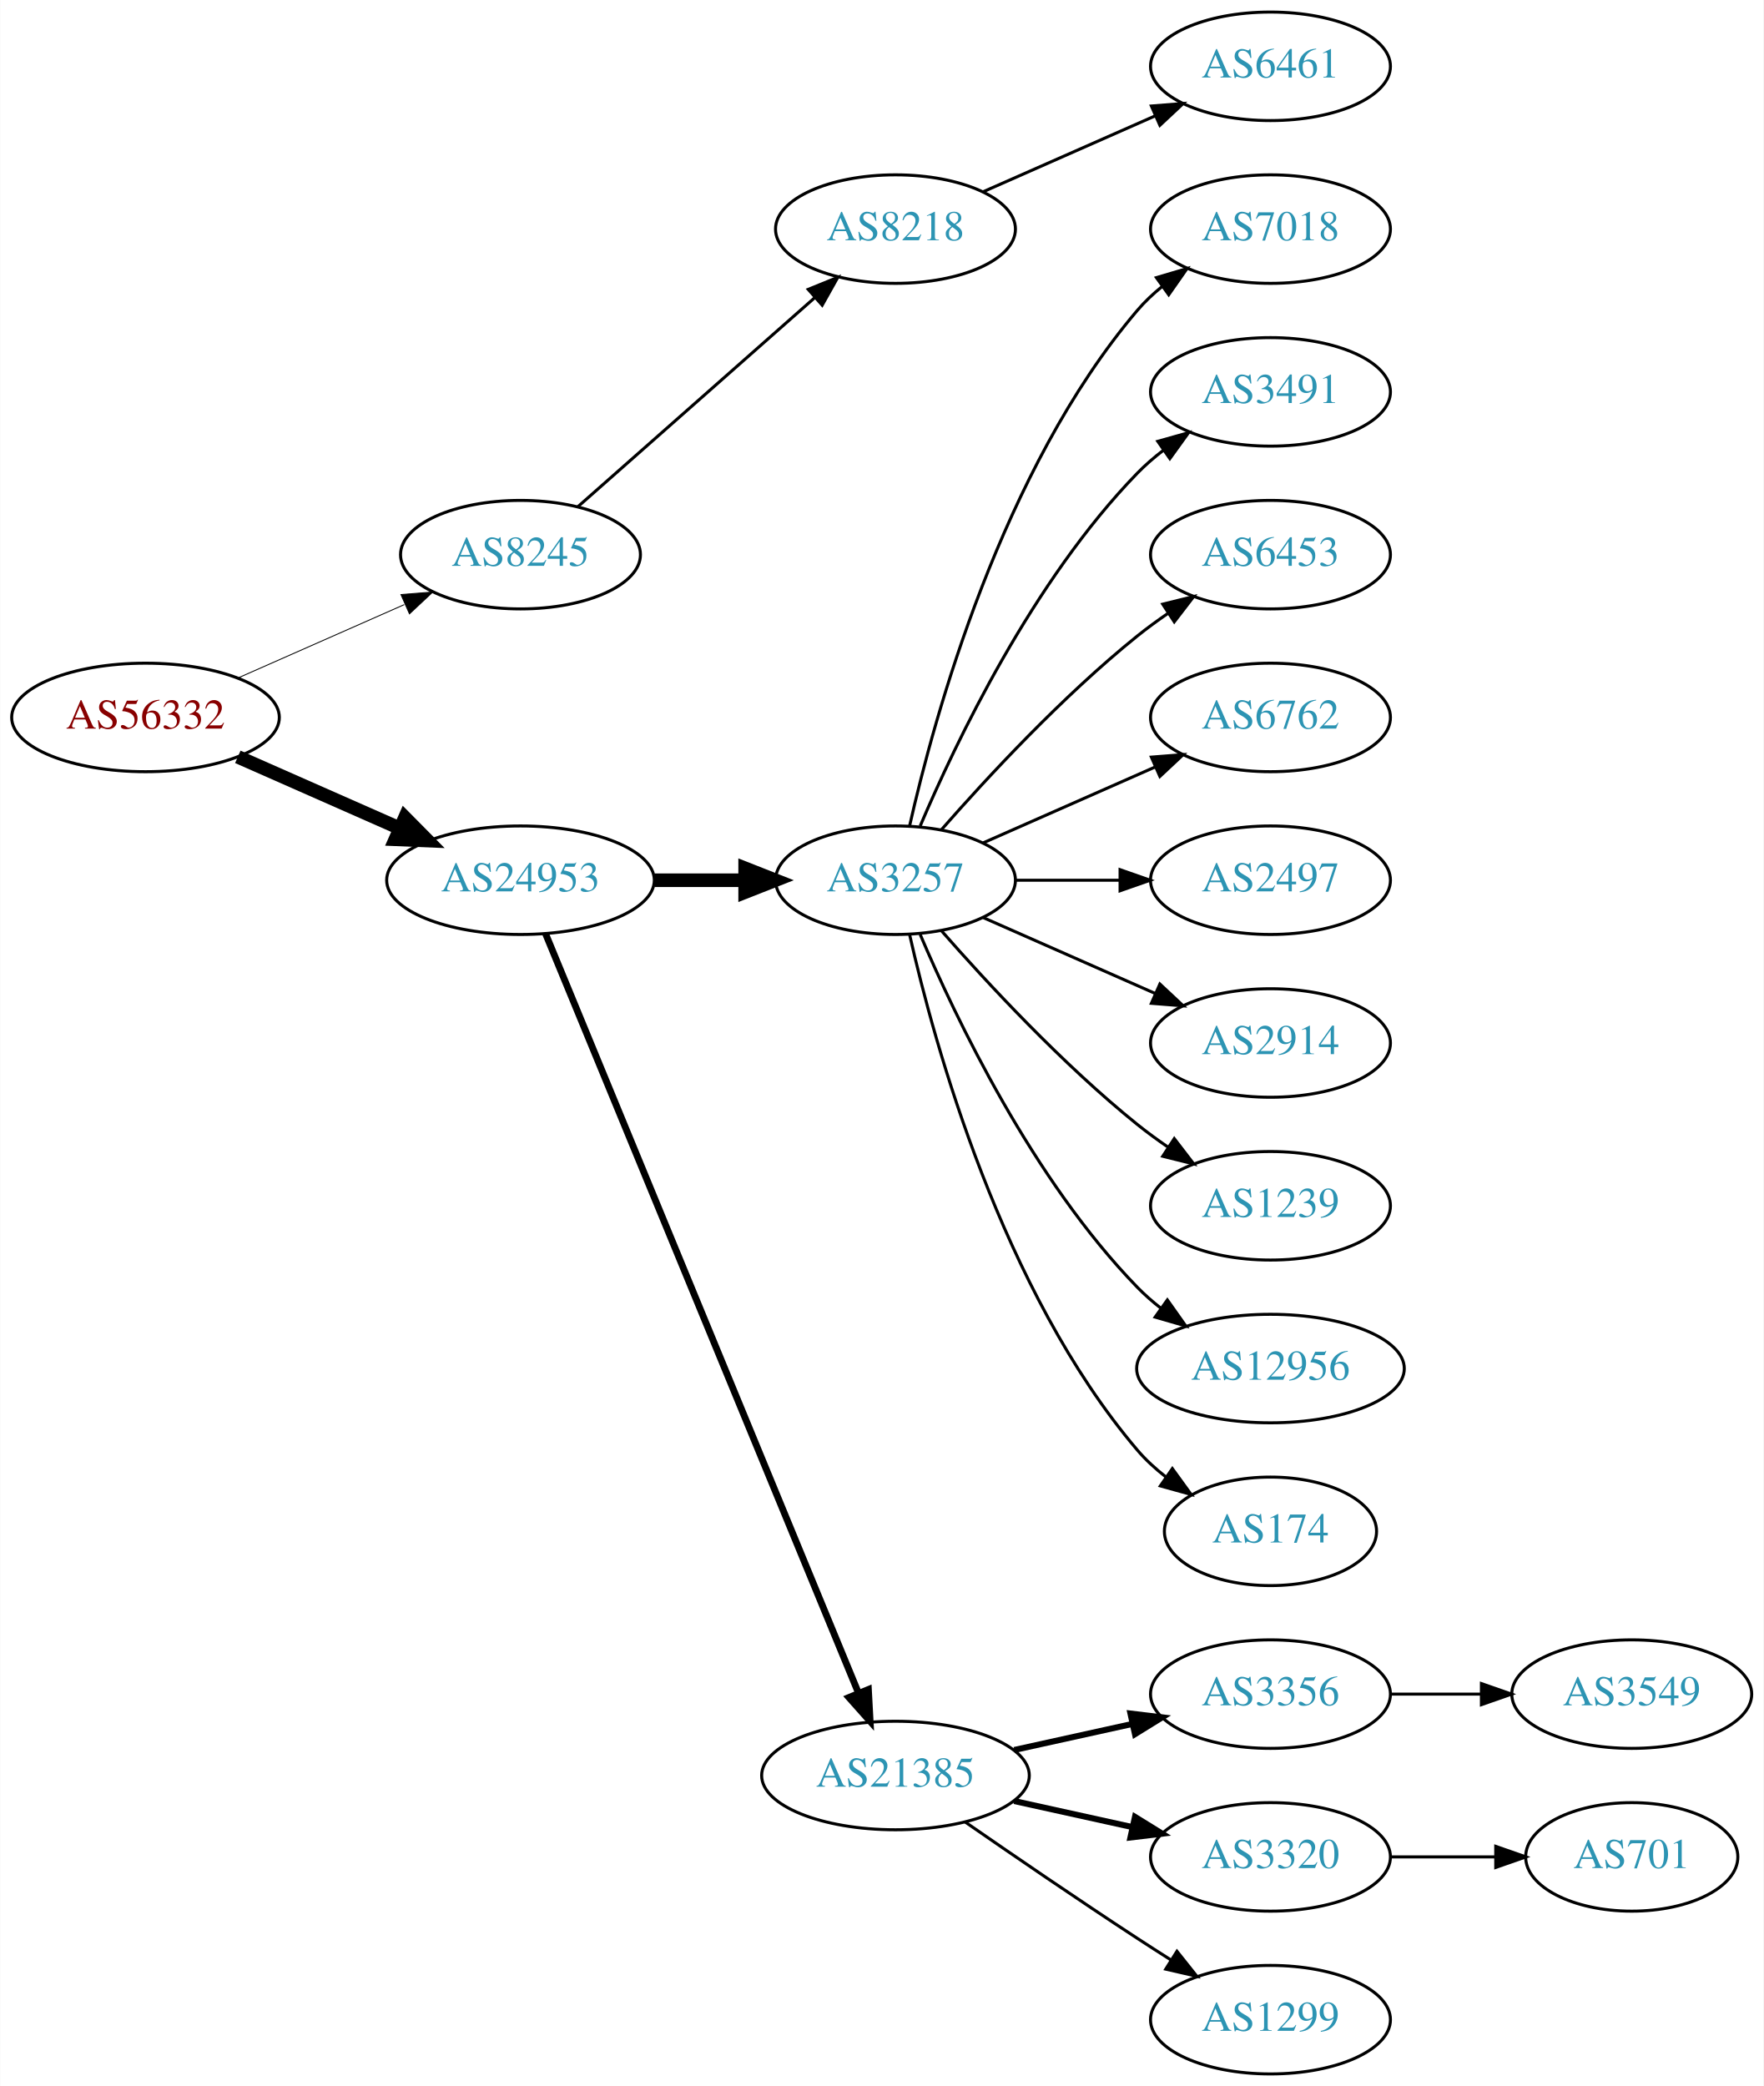
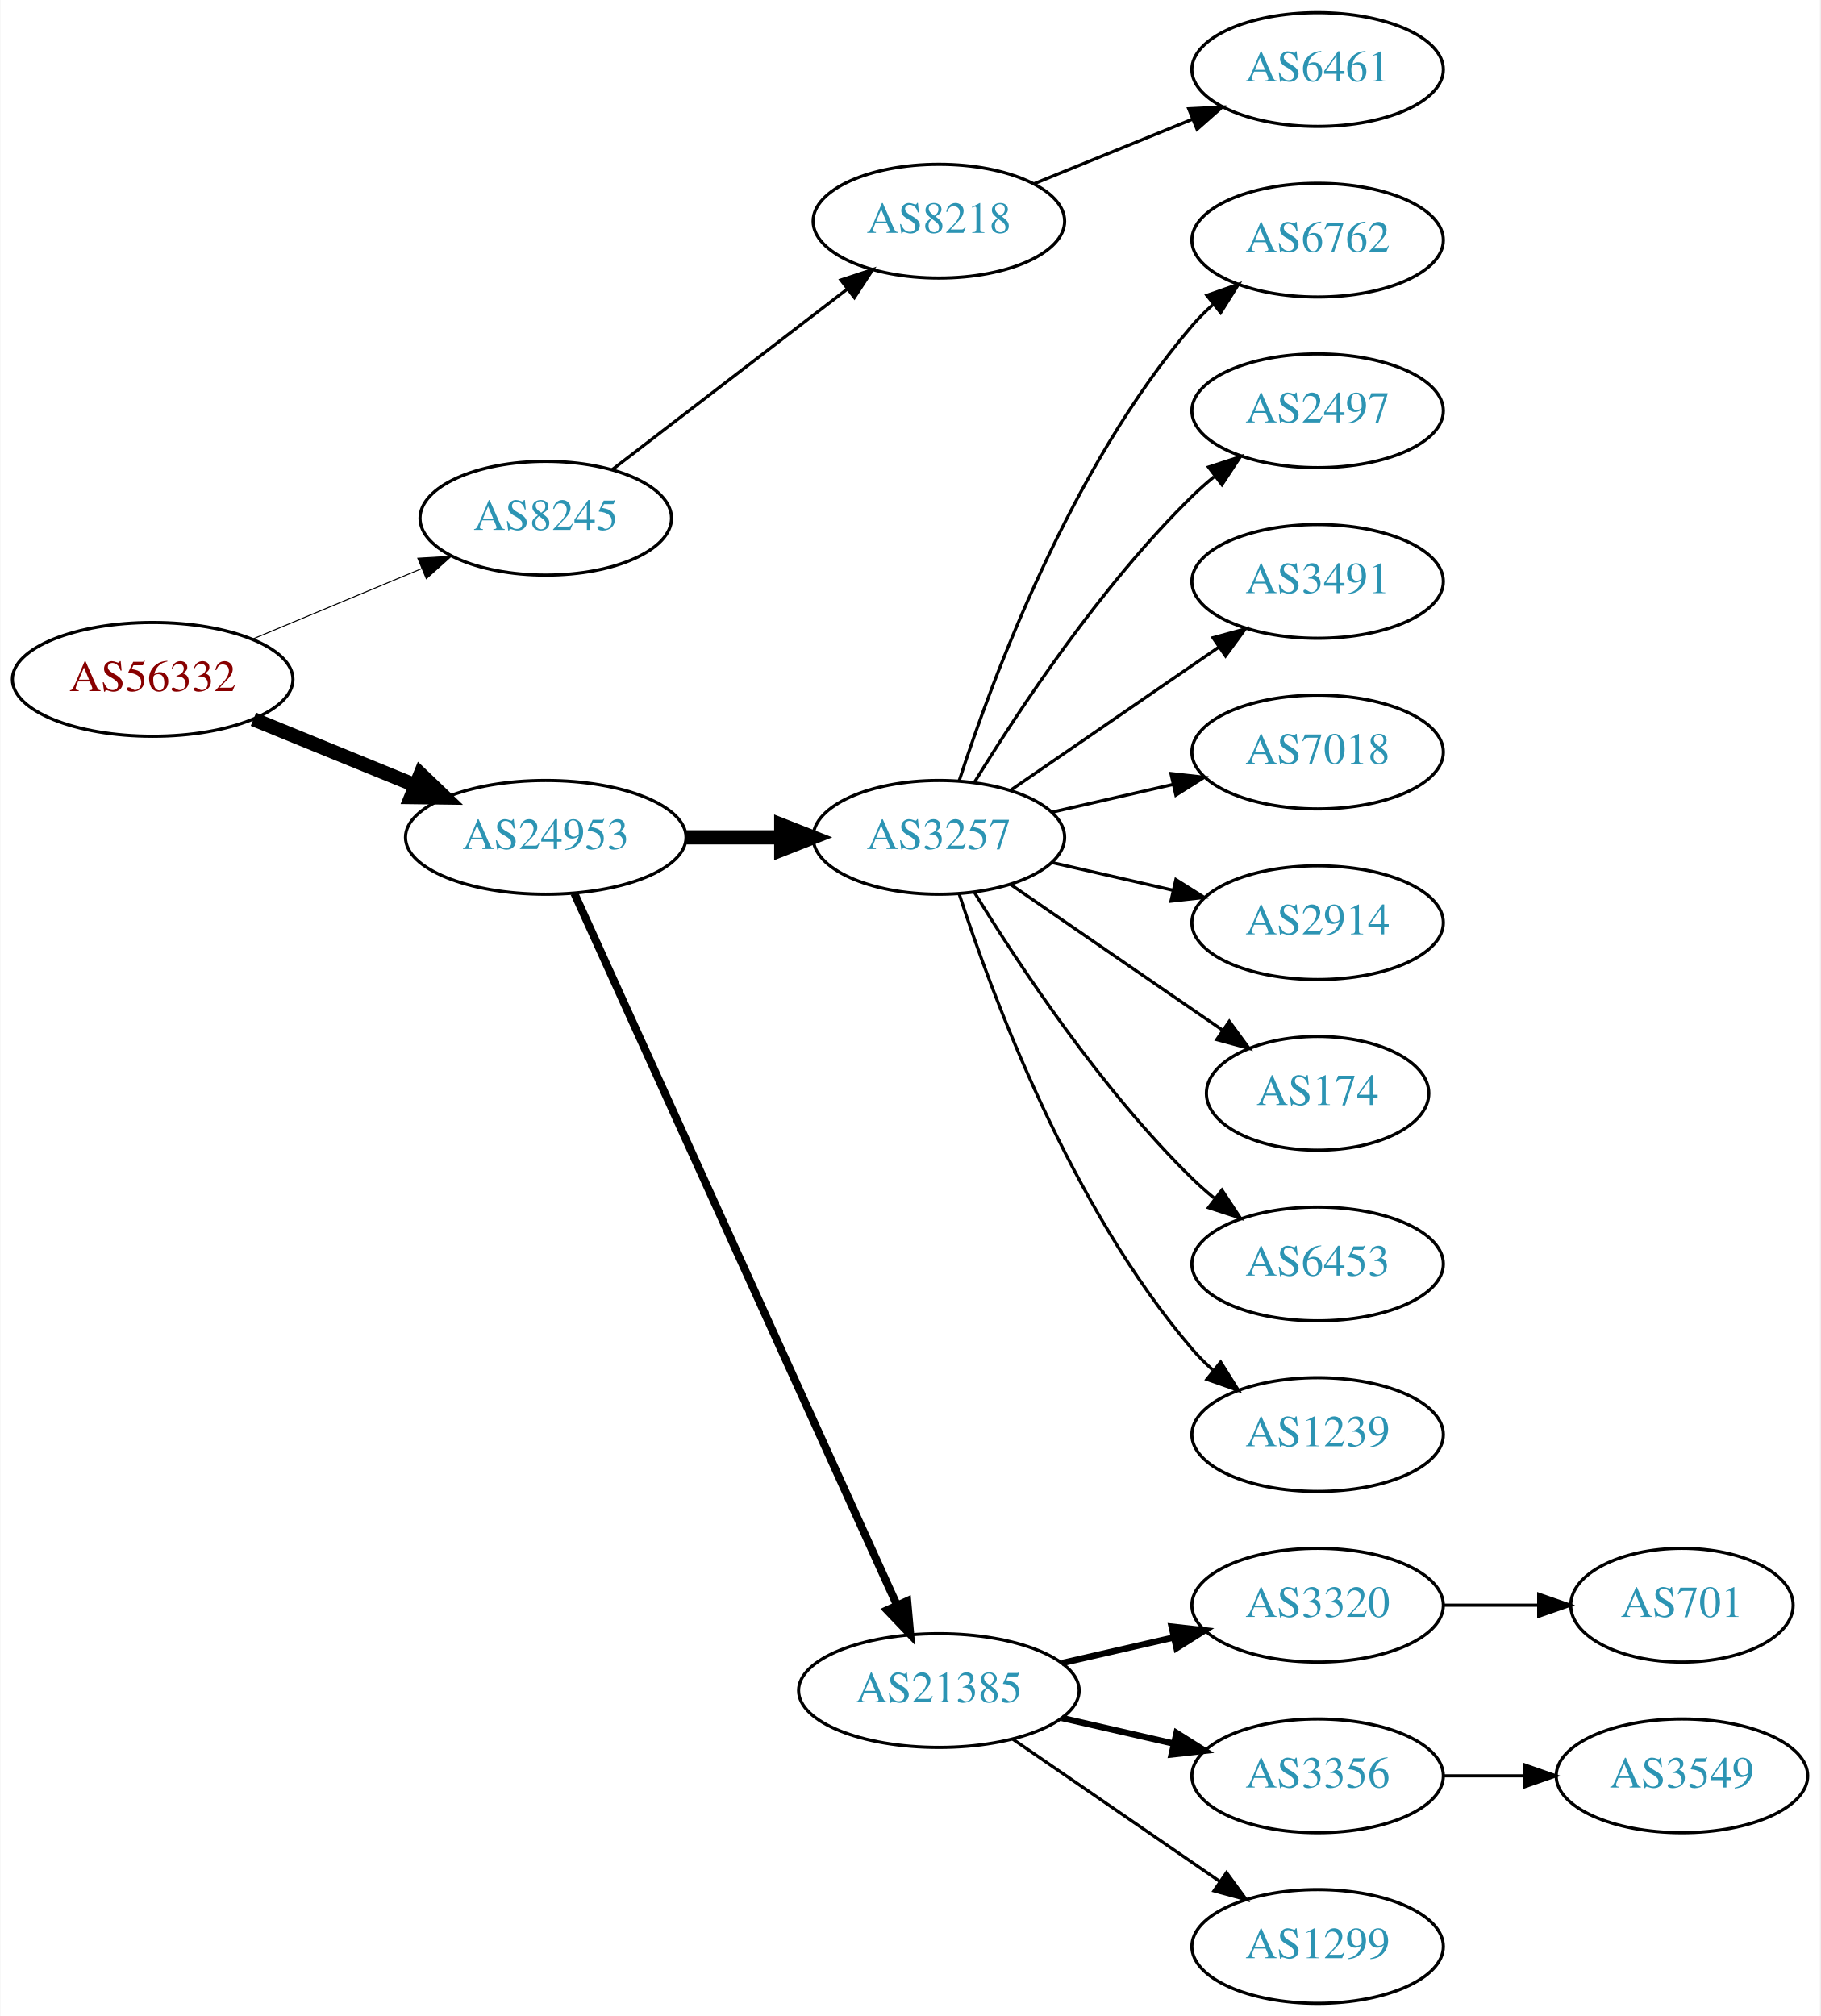
- <svg xmlns="http://www.w3.org/2000/svg" xmlns:xlink="http://www.w3.org/1999/xlink" width="585pt" height="692pt" viewBox="0.00 0.00 584.86 692.00">
-   <g id="graph0" class="graph" transform="scale(1 1) rotate(0) translate(4 688)">
-     <polygon fill="white" stroke="none" points="-4,4 -4,-688 580.862,-688 580.862,4 -4,4" />
+ <svg xmlns="http://www.w3.org/2000/svg" xmlns:xlink="http://www.w3.org/1999/xlink" width="576pt" height="638pt" viewBox="0.00 0.00 575.76 638.00">
+   <g id="graph0" class="graph" transform="scale(1 1) rotate(0) translate(4 634)">
+     <polygon fill="white" stroke="none" points="-4,4 -4,-634 571.762,-634 571.762,4 -4,4" />
    <g id="node1" class="node">
      <g id="a_node1">
        <a xlink:href="/asn/56332" xlink:title="AS56332 ~ RMC system-solution GmbH [AT]">
-           <ellipse fill="#ffffff" stroke="black" cx="44.196" cy="-450" rx="44.393" ry="18" />
-           <text text-anchor="middle" x="44.196" y="-446.3" font-family="Times,serif" font-size="14.00" fill="#880000">AS56332</text>
+           <ellipse fill="#ffffff" stroke="black" cx="44.196" cy="-419" rx="44.393" ry="18" />
+           <text text-anchor="middle" x="44.196" y="-415.3" font-family="Times,serif" font-size="14.00" fill="#880000">AS56332</text>
        </a>
      </g>
    </g>
    <g id="node2" class="node">
      <g id="a_node2">
        <a xlink:href="/asn/8245" xlink:title="AS8245 ~ Video-Broadcast GmbH [AT]">
-           <ellipse fill="#ffffff" stroke="black" cx="168.588" cy="-504" rx="39.794" ry="18" />
-           <text text-anchor="middle" x="168.588" y="-500.3" font-family="Times,serif" font-size="14.00" fill="#2c94b3">AS8245</text>
+           <ellipse fill="#ffffff" stroke="black" cx="168.588" cy="-470" rx="39.794" ry="18" />
+           <text text-anchor="middle" x="168.588" y="-466.3" font-family="Times,serif" font-size="14.00" fill="#2c94b3">AS8245</text>
        </a>
      </g>
    </g>
    <g id="edge1" class="edge">
-       <path fill="none" stroke="black" stroke-width="0.3" d="M74.824,-463.072C91.418,-470.393 112.278,-479.597 130.011,-487.421" />
-       <polygon fill="black" stroke="black" stroke-width="0.3" points="128.933,-490.77 139.495,-491.605 131.758,-484.366 128.933,-490.77" />
+       <path fill="none" stroke="black" stroke-width="0.321" d="M75.765,-431.738C92.015,-438.509 112.146,-446.898 129.414,-454.093" />
+       <polygon fill="black" stroke="black" stroke-width="0.321" points="128.093,-457.334 138.67,-457.95 130.786,-450.873 128.093,-457.334" />
    </g>
    <g id="node3" class="node">
      <g id="a_node3">
        <a xlink:href="/asn/24953" xlink:title="AS24953 ~ AS MACRO: AS-24953 (customers) [AT]">
-           <ellipse fill="#ffffff" stroke="black" cx="168.588" cy="-396" rx="44.393" ry="18" />
-           <text text-anchor="middle" x="168.588" y="-392.3" font-family="Times,serif" font-size="14.00" fill="#2c94b3">AS24953</text>
+           <ellipse fill="#ffffff" stroke="black" cx="168.588" cy="-369" rx="44.393" ry="18" />
+           <text text-anchor="middle" x="168.588" y="-365.3" font-family="Times,serif" font-size="14.00" fill="#2c94b3">AS24953</text>
        </a>
      </g>
    </g>
    <g id="edge2" class="edge">
-       <path fill="none" stroke="black" stroke-width="4.5" d="M74.824,-436.928C90.941,-429.817 111.081,-420.931 128.473,-413.258" />
-       <polygon fill="black" stroke="black" stroke-width="4.5" points="130.249,-416.778 137.809,-409.139 127.071,-409.573 130.249,-416.778" />
+       <path fill="none" stroke="black" stroke-width="4.5" d="M76.081,-406.383C91.591,-400.047 110.576,-392.291 127.225,-385.489" />
+       <polygon fill="black" stroke="black" stroke-width="4.5" points="128.945,-389.04 136.713,-381.613 125.967,-381.75 128.945,-389.04" />
    </g>
    <g id="node4" class="node">
      <g id="a_node4">
        <a xlink:href="/asn/8218" xlink:title="AS8218 ~ legacy Neotelecoms [FR]">
-           <ellipse fill="#ffffff" stroke="black" cx="292.98" cy="-612" rx="39.794" ry="18" />
-           <text text-anchor="middle" x="292.98" y="-608.3" font-family="Times,serif" font-size="14.00" fill="#2c94b3">AS8218</text>
+           <ellipse fill="#ffffff" stroke="black" cx="292.98" cy="-564" rx="39.794" ry="18" />
+           <text text-anchor="middle" x="292.98" y="-560.3" font-family="Times,serif" font-size="14.00" fill="#2c94b3">AS8218</text>
        </a>
      </g>
    </g>
    <g id="edge3" class="edge">
-       <path fill="none" stroke="black" d="M187.648,-519.936C208.438,-538.281 242.742,-568.552 266.304,-589.343" />
-       <polygon fill="black" stroke="black" points="264.033,-592.007 273.847,-595.999 268.664,-586.758 264.033,-592.007" />
+       <path fill="none" stroke="black" d="M189.525,-485.312C209.795,-500.88 241.37,-525.13 264.111,-542.596" />
+       <polygon fill="black" stroke="black" points="261.989,-545.379 272.052,-548.695 266.253,-539.828 261.989,-545.379" />
    </g>
    <g id="node6" class="node">
      <g id="a_node6">
        <a xlink:href="/asn/3257" xlink:title="AS3257 ~ GTT [DE]">
-           <ellipse fill="#ffffff" stroke="black" cx="292.98" cy="-396" rx="39.794" ry="18" />
-           <text text-anchor="middle" x="292.98" y="-392.3" font-family="Times,serif" font-size="14.00" fill="#2c94b3">AS3257</text>
+           <ellipse fill="#ffffff" stroke="black" cx="292.98" cy="-369" rx="39.794" ry="18" />
+           <text text-anchor="middle" x="292.98" y="-365.3" font-family="Times,serif" font-size="14.00" fill="#2c94b3">AS3257</text>
        </a>
      </g>
    </g>
    <g id="edge5" class="edge">
-       <path fill="none" stroke="black" stroke-width="4.5" d="M213.084,-396C222.773,-396 233.11,-396 243.002,-396" />
-       <polygon fill="black" stroke="black" stroke-width="4.5" points="243.105,-399.938 253.105,-396 243.105,-392.063 243.105,-399.938" />
+       <path fill="none" stroke="black" stroke-width="4.5" d="M213.084,-369C222.773,-369 233.11,-369 243.002,-369" />
+       <polygon fill="black" stroke="black" stroke-width="4.5" points="243.105,-372.938 253.105,-369 243.105,-365.063 243.105,-372.938" />
    </g>
    <g id="node7" class="node">
      <g id="a_node7">
        <a xlink:href="/asn/21385" xlink:title="AS21385 ~ Trusted Network GmbH [DE]">
          <ellipse fill="#ffffff" stroke="black" cx="292.98" cy="-99" rx="44.393" ry="18" />
          <text text-anchor="middle" x="292.98" y="-95.3" font-family="Times,serif" font-size="14.00" fill="#2c94b3">AS21385</text>
        </a>
      </g>
    </g>
    <g id="edge6" class="edge">
-       <path fill="none" stroke="black" stroke-width="2.25" d="M176.878,-378.311C197.407,-328.493 255.821,-186.746 280.621,-126.564" />
-       <polygon fill="black" stroke="black" stroke-width="2.25" points="284,-127.551 284.574,-116.972 277.528,-124.884 284,-127.551" />
+       <path fill="none" stroke="black" stroke-width="2.5" d="M177.619,-351.285C198.539,-305.133 254.822,-180.972 279.778,-125.918" />
+       <polygon fill="black" stroke="black" stroke-width="2.5" points="282.979,-127.334 283.92,-116.781 276.604,-124.444 282.979,-127.334" />
    </g>
    <g id="node5" class="node">
      <g id="a_node5">
        <a xlink:href="/asn/6461" xlink:title="AS6461 ~ Zayo Bandwidth [US]">
-           <ellipse fill="#ffffff" stroke="black" cx="417.373" cy="-666" rx="39.794" ry="18" />
-           <text text-anchor="middle" x="417.373" y="-662.3" font-family="Times,serif" font-size="14.00" fill="#2c94b3">AS6461</text>
+           <ellipse fill="#ffffff" stroke="black" cx="412.823" cy="-612" rx="39.794" ry="18" />
+           <text text-anchor="middle" x="412.823" y="-608.3" font-family="Times,serif" font-size="14.00" fill="#2c94b3">AS6461</text>
        </a>
      </g>
    </g>
    <g id="edge4" class="edge">
-       <path fill="none" stroke="black" d="M322.06,-624.389C339.008,-631.866 360.805,-641.483 379.174,-649.588" />
-       <polygon fill="black" stroke="black" points="377.862,-652.834 388.424,-653.669 380.688,-646.43 377.862,-652.834" />
+       <path fill="none" stroke="black" d="M323.11,-575.865C338.265,-582.038 356.989,-589.665 373.324,-596.318" />
+       <polygon fill="black" stroke="black" points="372.038,-599.574 382.62,-600.105 374.679,-593.091 372.038,-599.574" />
    </g>
    <g id="node8" class="node">
      <g id="a_node8">
-         <a xlink:href="/asn/7018" xlink:title="AS7018 ~ AT&amp;T Services, Inc. [US]">
-           <ellipse fill="#ffffff" stroke="black" cx="417.373" cy="-612" rx="39.794" ry="18" />
-           <text text-anchor="middle" x="417.373" y="-608.3" font-family="Times,serif" font-size="14.00" fill="#2c94b3">AS7018</text>
+         <a xlink:href="/asn/6762" xlink:title="AS6762 ~ TELECOM ITALIA SPARKLE S.p.A. [IT]">
+           <ellipse fill="#ffffff" stroke="black" cx="412.823" cy="-558" rx="39.794" ry="18" />
+           <text text-anchor="middle" x="412.823" y="-554.3" font-family="Times,serif" font-size="14.00" fill="#2c94b3">AS6762</text>
        </a>
      </g>
    </g>
    <g id="edge7" class="edge">
-       <path fill="none" stroke="black" d="M297.674,-414.075C305.814,-450.148 328.247,-532.14 373.176,-585 375.611,-587.864 378.427,-590.521 381.432,-592.961" />
-       <polygon fill="black" stroke="black" points="379.531,-595.905 389.692,-598.906 383.62,-590.224 379.531,-595.905" />
+       <path fill="none" stroke="black" d="M299.428,-386.991C309.742,-418.816 334.604,-485.927 373.176,-531 375.122,-533.274 377.3,-535.449 379.605,-537.507" />
+       <polygon fill="black" stroke="black" points="377.775,-540.524 387.774,-544.027 382.142,-535.053 377.775,-540.524" />
    </g>
    <g id="node9" class="node">
      <g id="a_node9">
-         <a xlink:href="/asn/3491" xlink:title="AS3491 ~ PCCW Global, Inc. [US]">
-           <ellipse fill="#ffffff" stroke="black" cx="417.373" cy="-558" rx="39.794" ry="18" />
-           <text text-anchor="middle" x="417.373" y="-554.3" font-family="Times,serif" font-size="14.00" fill="#2c94b3">AS3491</text>
+         <a xlink:href="/asn/2497" xlink:title="AS2497 ~ Internet Initiative Japan Inc. [JP]">
+           <ellipse fill="#ffffff" stroke="black" cx="412.823" cy="-504" rx="39.794" ry="18" />
+           <text text-anchor="middle" x="412.823" y="-500.3" font-family="Times,serif" font-size="14.00" fill="#2c94b3">AS2497</text>
        </a>
      </g>
    </g>
    <g id="edge8" class="edge">
-       <path fill="none" stroke="black" d="M301.171,-413.975C312.938,-441.682 338.512,-495.348 373.176,-531 375.797,-533.695 378.737,-536.239 381.82,-538.608" />
-       <polygon fill="black" stroke="black" points="379.986,-541.597 390.189,-544.455 383.995,-535.859 379.986,-541.597" />
+       <path fill="none" stroke="black" d="M304.246,-386.44C318.055,-408.991 344.243,-448.722 373.176,-477 375.317,-479.092 377.634,-481.137 380.034,-483.106" />
+       <polygon fill="black" stroke="black" points="378.301,-486.185 388.375,-489.464 382.544,-480.618 378.301,-486.185" />
    </g>
    <g id="node10" class="node">
      <g id="a_node10">
-         <a xlink:href="/asn/6453" xlink:title="AS6453 ~ TATA COMMUNICATIONS (AMERICA) INC [US]">
-           <ellipse fill="#ffffff" stroke="black" cx="417.373" cy="-504" rx="39.794" ry="18" />
-           <text text-anchor="middle" x="417.373" y="-500.3" font-family="Times,serif" font-size="14.00" fill="#2c94b3">AS6453</text>
+         <a xlink:href="/asn/3491" xlink:title="AS3491 ~ PCCW Global, Inc. [US]">
+           <ellipse fill="#ffffff" stroke="black" cx="412.823" cy="-450" rx="39.794" ry="18" />
+           <text text-anchor="middle" x="412.823" y="-446.3" font-family="Times,serif" font-size="14.00" fill="#2c94b3">AS3491</text>
        </a>
      </g>
    </g>
    <g id="edge9" class="edge">
-       <path fill="none" stroke="black" d="M308.133,-412.663C323.234,-429.894 348.355,-457.024 373.176,-477 376.432,-479.62 379.957,-482.192 383.542,-484.646" />
-       <polygon fill="black" stroke="black" points="381.629,-487.577 391.914,-490.121 385.46,-481.719 381.629,-487.577" />
+       <path fill="none" stroke="black" d="M315.595,-383.857C334.083,-396.565 360.897,-414.995 381.526,-429.175" />
+       <polygon fill="black" stroke="black" points="379.723,-432.183 389.947,-434.963 383.688,-426.414 379.723,-432.183" />
    </g>
    <g id="node11" class="node">
      <g id="a_node11">
-         <a xlink:href="/asn/6762" xlink:title="AS6762 ~ TELECOM ITALIA SPARKLE S.p.A. [IT]">
-           <ellipse fill="#ffffff" stroke="black" cx="417.373" cy="-450" rx="39.794" ry="18" />
-           <text text-anchor="middle" x="417.373" y="-446.3" font-family="Times,serif" font-size="14.00" fill="#2c94b3">AS6762</text>
+         <a xlink:href="/asn/7018" xlink:title="AS7018 ~ AT&amp;T Services, Inc. [US]">
+           <ellipse fill="#ffffff" stroke="black" cx="412.823" cy="-396" rx="39.794" ry="18" />
+           <text text-anchor="middle" x="412.823" y="-392.3" font-family="Times,serif" font-size="14.00" fill="#2c94b3">AS7018</text>
        </a>
      </g>
    </g>
    <g id="edge10" class="edge">
-       <path fill="none" stroke="black" d="M322.06,-408.389C339.008,-415.866 360.805,-425.483 379.174,-433.588" />
-       <polygon fill="black" stroke="black" points="377.862,-436.834 388.424,-437.669 380.688,-430.43 377.862,-436.834" />
+       <path fill="none" stroke="black" d="M328.7,-376.955C340.7,-379.704 354.32,-382.825 367.013,-385.733" />
+       <polygon fill="black" stroke="black" points="366.415,-389.187 376.945,-388.009 367.979,-382.364 366.415,-389.187" />
    </g>
    <g id="node12" class="node">
      <g id="a_node12">
-         <a xlink:href="/asn/2497" xlink:title="AS2497 ~ Internet Initiative Japan Inc. [JP]">
-           <ellipse fill="#ffffff" stroke="black" cx="417.373" cy="-396" rx="39.794" ry="18" />
-           <text text-anchor="middle" x="417.373" y="-392.3" font-family="Times,serif" font-size="14.00" fill="#2c94b3">AS2497</text>
+         <a xlink:href="/asn/2914" xlink:title="AS2914 ~ NTT America, Inc. [US]">
+           <ellipse fill="#ffffff" stroke="black" cx="412.823" cy="-342" rx="39.794" ry="18" />
+           <text text-anchor="middle" x="412.823" y="-338.3" font-family="Times,serif" font-size="14.00" fill="#2c94b3">AS2914</text>
        </a>
      </g>
    </g>
    <g id="edge11" class="edge">
-       <path fill="none" stroke="black" d="M332.706,-396C343.644,-396 355.695,-396 367.161,-396" />
-       <polygon fill="black" stroke="black" points="367.479,-399.5 377.479,-396 367.479,-392.5 367.479,-399.5" />
+       <path fill="none" stroke="black" d="M328.7,-361.045C340.7,-358.296 354.32,-355.175 367.013,-352.267" />
+       <polygon fill="black" stroke="black" points="367.979,-355.636 376.945,-349.991 366.415,-348.813 367.979,-355.636" />
    </g>
    <g id="node13" class="node">
      <g id="a_node13">
-         <a xlink:href="/asn/2914" xlink:title="AS2914 ~ NTT America, Inc. [US]">
-           <ellipse fill="#ffffff" stroke="black" cx="417.373" cy="-342" rx="39.794" ry="18" />
-           <text text-anchor="middle" x="417.373" y="-338.3" font-family="Times,serif" font-size="14.00" fill="#2c94b3">AS2914</text>
+         <a xlink:href="/asn/174" xlink:title="AS174 ~ Cogent Communications [US]">
+           <ellipse fill="#ffffff" stroke="black" cx="412.823" cy="-288" rx="35.194" ry="18" />
+           <text text-anchor="middle" x="412.823" y="-284.3" font-family="Times,serif" font-size="14.00" fill="#2c94b3">AS174</text>
        </a>
      </g>
    </g>
    <g id="edge12" class="edge">
-       <path fill="none" stroke="black" d="M322.06,-383.611C339.008,-376.134 360.805,-366.517 379.174,-358.412" />
-       <polygon fill="black" stroke="black" points="380.688,-361.57 388.424,-354.331 377.862,-355.166 380.688,-361.57" />
+       <path fill="none" stroke="black" d="M315.595,-354.143C334.432,-341.195 361.912,-322.307 382.687,-308.027" />
+       <polygon fill="black" stroke="black" points="384.878,-310.768 391.136,-302.219 380.913,-304.999 384.878,-310.768" />
    </g>
    <g id="node14" class="node">
      <g id="a_node14">
-         <a xlink:href="/asn/1239" xlink:title="AS1239 ~ Sprint [US]">
-           <ellipse fill="#ffffff" stroke="black" cx="417.373" cy="-288" rx="39.794" ry="18" />
-           <text text-anchor="middle" x="417.373" y="-284.3" font-family="Times,serif" font-size="14.00" fill="#2c94b3">AS1239</text>
+         <a xlink:href="/asn/6453" xlink:title="AS6453 ~ TATA COMMUNICATIONS (AMERICA) INC [US]">
+           <ellipse fill="#ffffff" stroke="black" cx="412.823" cy="-234" rx="39.794" ry="18" />
+           <text text-anchor="middle" x="412.823" y="-230.3" font-family="Times,serif" font-size="14.00" fill="#2c94b3">AS6453</text>
        </a>
      </g>
    </g>
    <g id="edge13" class="edge">
-       <path fill="none" stroke="black" d="M308.133,-379.337C323.234,-362.106 348.355,-334.976 373.176,-315 376.432,-312.38 379.957,-309.808 383.542,-307.354" />
-       <polygon fill="black" stroke="black" points="385.46,-310.281 391.914,-301.879 381.629,-304.423 385.46,-310.281" />
+       <path fill="none" stroke="black" d="M304.246,-351.56C318.055,-329.009 344.243,-289.278 373.176,-261 375.317,-258.908 377.634,-256.863 380.034,-254.894" />
+       <polygon fill="black" stroke="black" points="382.544,-257.382 388.375,-248.536 378.301,-251.815 382.544,-257.382" />
    </g>
    <g id="node15" class="node">
      <g id="a_node15">
-         <a xlink:href="/asn/12956" xlink:title="AS12956 ~ TELXIUS [ES]">
-           <ellipse fill="#ffffff" stroke="black" cx="417.373" cy="-234" rx="44.393" ry="18" />
-           <text text-anchor="middle" x="417.373" y="-230.3" font-family="Times,serif" font-size="14.00" fill="#2c94b3">AS12956</text>
+         <a xlink:href="/asn/1239" xlink:title="AS1239 ~ Sprint [US]">
+           <ellipse fill="#ffffff" stroke="black" cx="412.823" cy="-180" rx="39.794" ry="18" />
+           <text text-anchor="middle" x="412.823" y="-176.3" font-family="Times,serif" font-size="14.00" fill="#2c94b3">AS1239</text>
        </a>
      </g>
    </g>
    <g id="edge14" class="edge">
-       <path fill="none" stroke="black" d="M301.171,-378.025C312.938,-350.318 338.512,-296.652 373.176,-261 375.592,-258.515 378.281,-256.158 381.102,-253.949" />
-       <polygon fill="black" stroke="black" points="383.167,-256.775 389.286,-248.127 379.109,-251.071 383.167,-256.775" />
+       <path fill="none" stroke="black" d="M299.428,-351.009C309.742,-319.184 334.604,-252.073 373.176,-207 375.122,-204.726 377.3,-202.551 379.605,-200.493" />
+       <polygon fill="black" stroke="black" points="382.142,-202.947 387.774,-193.973 377.775,-197.476 382.142,-202.947" />
    </g>
    <g id="node16" class="node">
      <g id="a_node16">
-         <a xlink:href="/asn/174" xlink:title="AS174 ~ Cogent Communications [US]">
-           <ellipse fill="#ffffff" stroke="black" cx="417.373" cy="-180" rx="35.194" ry="18" />
-           <text text-anchor="middle" x="417.373" y="-176.3" font-family="Times,serif" font-size="14.00" fill="#2c94b3">AS174</text>
+         <a xlink:href="/asn/3320" xlink:title="AS3320 ~ DTAG [DE]">
+           <ellipse fill="#ffffff" stroke="black" cx="412.823" cy="-126" rx="39.794" ry="18" />
+           <text text-anchor="middle" x="412.823" y="-122.3" font-family="Times,serif" font-size="14.00" fill="#2c94b3">AS3320</text>
        </a>
      </g>
    </g>
    <g id="edge15" class="edge">
-       <path fill="none" stroke="black" d="M297.674,-377.925C305.814,-341.852 328.247,-259.86 373.176,-207 375.947,-203.74 379.213,-200.748 382.688,-198.039" />
-       <polygon fill="black" stroke="black" points="384.824,-200.818 391.042,-192.239 380.832,-195.068 384.824,-200.818" />
+       <path fill="none" stroke="black" stroke-width="2" d="M331.915,-107.692C343.156,-110.267 355.568,-113.111 367.192,-115.774" />
+       <polygon fill="black" stroke="black" stroke-width="2" points="366.624,-119.235 377.153,-118.057 368.188,-112.412 366.624,-119.235" />
    </g>
    <g id="node17" class="node">
      <g id="a_node17">
        <a xlink:href="/asn/3356" xlink:title="AS3356 ~ Level 3 Parent, LLC [US]">
-           <ellipse fill="#ffffff" stroke="black" cx="417.373" cy="-126" rx="39.794" ry="18" />
-           <text text-anchor="middle" x="417.373" y="-122.3" font-family="Times,serif" font-size="14.00" fill="#2c94b3">AS3356</text>
+           <ellipse fill="#ffffff" stroke="black" cx="412.823" cy="-72" rx="39.794" ry="18" />
+           <text text-anchor="middle" x="412.823" y="-68.3" font-family="Times,serif" font-size="14.00" fill="#2c94b3">AS3356</text>
        </a>
      </g>
    </g>
    <g id="edge16" class="edge">
-       <path fill="none" stroke="black" stroke-width="2" d="M332.37,-107.469C344.761,-110.202 358.608,-113.257 371.429,-116.085" />
-       <polygon fill="black" stroke="black" stroke-width="2" points="370.924,-119.558 381.443,-118.295 372.432,-112.722 370.924,-119.558" />
+       <path fill="none" stroke="black" stroke-width="2" d="M331.915,-90.308C343.156,-87.733 355.568,-84.889 367.192,-82.226" />
+       <polygon fill="black" stroke="black" stroke-width="2" points="368.188,-85.588 377.153,-79.944 366.624,-78.765 368.188,-85.588" />
    </g>
    <g id="node18" class="node">
      <g id="a_node18">
-         <a xlink:href="/asn/3320" xlink:title="AS3320 ~ DTAG [DE]">
-           <ellipse fill="#ffffff" stroke="black" cx="417.373" cy="-72" rx="39.794" ry="18" />
-           <text text-anchor="middle" x="417.373" y="-68.3" font-family="Times,serif" font-size="14.00" fill="#2c94b3">AS3320</text>
+         <a xlink:href="/asn/1299" xlink:title="AS1299 ~ Telia Carrier [EU]">
+           <ellipse fill="#ffffff" stroke="black" cx="412.823" cy="-18" rx="39.794" ry="18" />
+           <text text-anchor="middle" x="412.823" y="-14.3" font-family="Times,serif" font-size="14.00" fill="#2c94b3">AS1299</text>
        </a>
      </g>
    </g>
    <g id="edge17" class="edge">
-       <path fill="none" stroke="black" stroke-width="2" d="M332.37,-90.531C344.761,-87.798 358.608,-84.743 371.429,-81.915" />
-       <polygon fill="black" stroke="black" stroke-width="2" points="372.432,-85.278 381.443,-79.706 370.924,-78.442 372.432,-85.278" />
+       <path fill="none" stroke="black" d="M316.423,-83.574C335.004,-70.802 361.565,-52.545 381.945,-38.537" />
+       <polygon fill="black" stroke="black" points="384.001,-41.371 390.259,-32.822 380.036,-35.602 384.001,-41.371" />
+     </g>
+     <g id="node20" class="node">
+       <g id="a_node20">
+         <a xlink:href="/asn/701" xlink:title="AS701 ~ UUNET [US]">
+           <ellipse fill="#ffffff" stroke="black" cx="528.116" cy="-126" rx="35.194" ry="18" />
+           <text text-anchor="middle" x="528.116" y="-122.3" font-family="Times,serif" font-size="14.00" fill="#2c94b3">AS701</text>
+         </a>
+       </g>
+     </g>
+     <g id="edge19" class="edge">
+       <path fill="none" stroke="black" d="M452.495,-126C462.201,-126 472.691,-126 482.654,-126" />
+       <polygon fill="black" stroke="black" points="482.79,-129.5 492.79,-126 482.79,-122.5 482.79,-129.5" />
    </g>
    <g id="node19" class="node">
      <g id="a_node19">
-         <a xlink:href="/asn/1299" xlink:title="AS1299 ~ Telia Carrier [EU]">
-           <ellipse fill="#ffffff" stroke="black" cx="417.373" cy="-18" rx="39.794" ry="18" />
-           <text text-anchor="middle" x="417.373" y="-14.3" font-family="Times,serif" font-size="14.00" fill="#2c94b3">AS1299</text>
+         <a xlink:href="/asn/3549" xlink:title="AS3549 ~ Level 3 Parent, LLC [US]">
+           <ellipse fill="#ffffff" stroke="black" cx="528.116" cy="-72" rx="39.794" ry="18" />
+           <text text-anchor="middle" x="528.116" y="-68.3" font-family="Times,serif" font-size="14.00" fill="#2c94b3">AS3549</text>
        </a>
      </g>
    </g>
    <g id="edge18" class="edge">
-       <path fill="none" stroke="black" d="M316.011,-83.633C331.813,-72.695 353.67,-57.739 373.176,-45 376.758,-42.661 380.529,-40.241 384.289,-37.856" />
-       <polygon fill="black" stroke="black" points="386.352,-40.693 392.95,-32.404 382.623,-34.769 386.352,-40.693" />
-     </g>
-     <g id="node20" class="node">
-       <g id="a_node20">
-         <a xlink:href="/asn/3549" xlink:title="AS3549 ~ Level 3 Parent, LLC [US]">
-           <ellipse fill="#ffffff" stroke="black" cx="537.215" cy="-126" rx="39.794" ry="18" />
-           <text text-anchor="middle" x="537.215" y="-122.3" font-family="Times,serif" font-size="14.00" fill="#2c94b3">AS3549</text>
-         </a>
-       </g>
-     </g>
-     <g id="edge19" class="edge">
-       <path fill="none" stroke="black" d="M457.285,-126C466.839,-126 477.188,-126 487.151,-126" />
-       <polygon fill="black" stroke="black" points="487.343,-129.5 497.343,-126 487.343,-122.5 487.343,-129.5" />
-     </g>
-     <g id="node21" class="node">
-       <g id="a_node21">
-         <a xlink:href="/asn/701" xlink:title="AS701 ~ UUNET [US]">
-           <ellipse fill="#ffffff" stroke="black" cx="537.215" cy="-72" rx="35.194" ry="18" />
-           <text text-anchor="middle" x="537.215" y="-68.3" font-family="Times,serif" font-size="14.00" fill="#2c94b3">AS701</text>
-         </a>
-       </g>
-     </g>
-     <g id="edge20" class="edge">
-       <path fill="none" stroke="black" d="M457.285,-72C468.372,-72 480.531,-72 491.914,-72" />
-       <polygon fill="black" stroke="black" points="492.096,-75.5 502.096,-72 492.096,-68.5 492.096,-75.5" />
+       <path fill="none" stroke="black" d="M452.495,-72C460.698,-72 469.462,-72 477.994,-72" />
+       <polygon fill="black" stroke="black" points="478.233,-75.5 488.233,-72 478.233,-68.5 478.233,-75.5" />
    </g>
  </g>
</svg>
